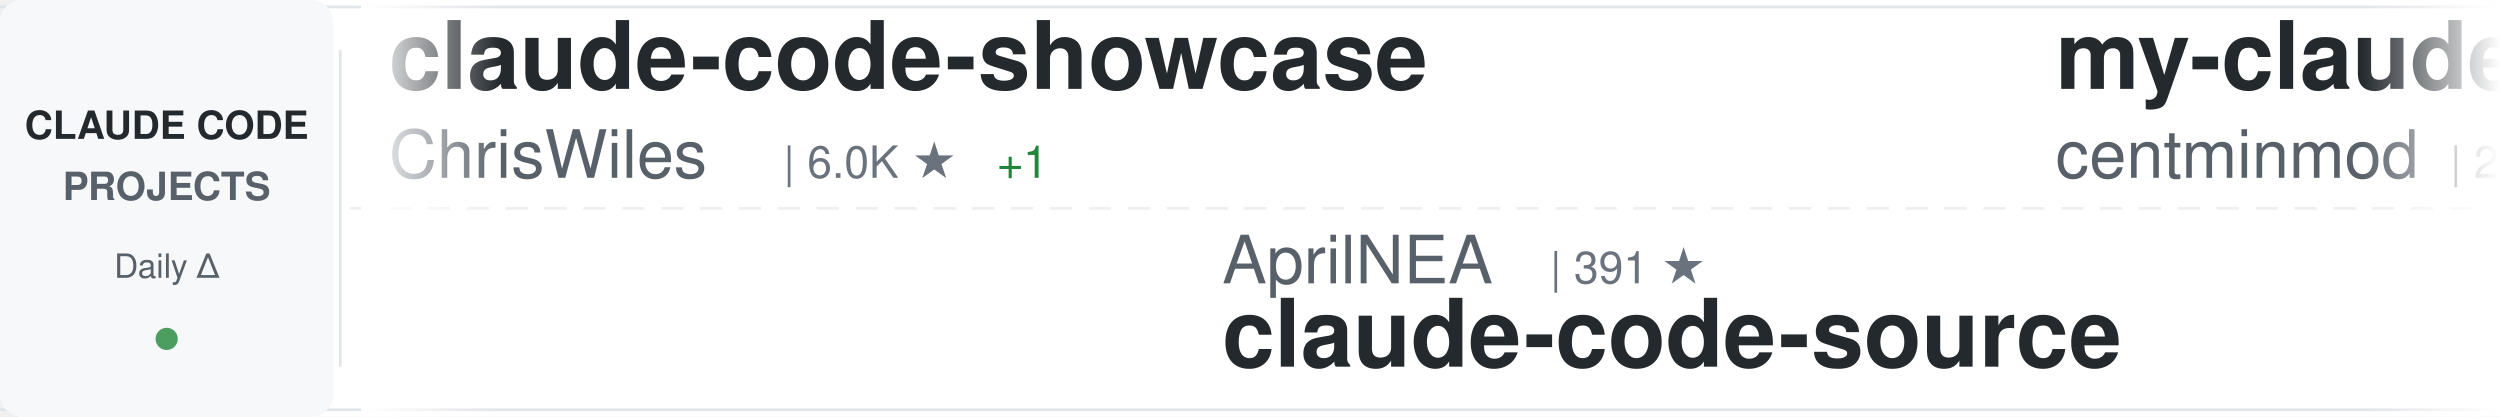
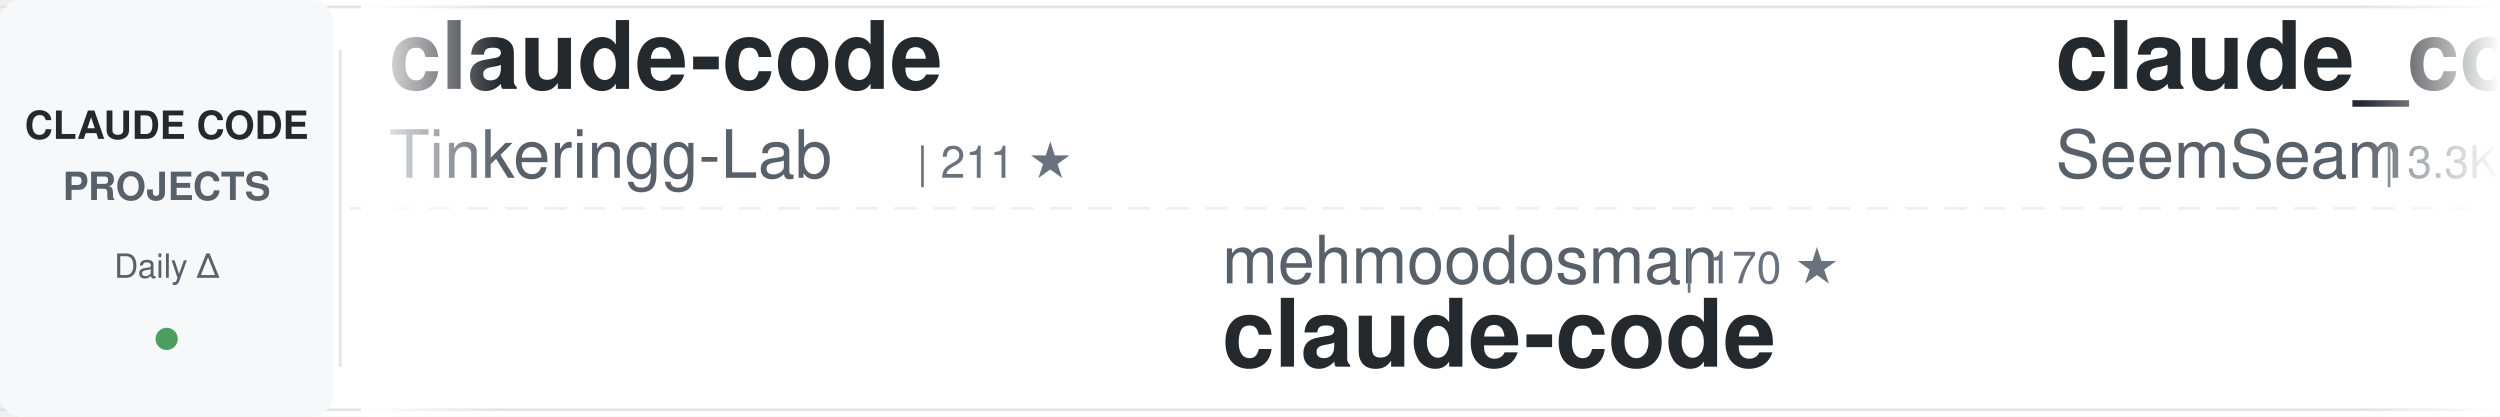
<svg xmlns="http://www.w3.org/2000/svg" width="900" height="150">
  <defs>
    <linearGradient id="awesomeLeftFade" x1="0%" y1="0%" x2="100%" y2="0%">
      <stop offset="0%" style="stop-color:#ffffff;stop-opacity:1" />
      <stop offset="100%" style="stop-color:#ffffff;stop-opacity:0" />
    </linearGradient>
    <linearGradient id="awesomeRightFade" x1="0%" y1="0%" x2="100%" y2="0%">
      <stop offset="0%" style="stop-color:#ffffff;stop-opacity:0" />
      <stop offset="100%" style="stop-color:#ffffff;stop-opacity:1" />
    </linearGradient>
  </defs>
  <rect width="900" height="150" fill="#ffffff" rx="8" />
  <rect x="0" y="2" width="900" height="1" fill="#e1e4e8" />
  <rect x="0" y="147" width="900" height="1" fill="#e1e4e8" />
  <line x1="0" y1="75" x2="900" y2="75" stroke="#e1e4e8" stroke-width="1" stroke-dasharray="8 6" opacity="0.6" />
  <rect x="0" y="0" width="120" height="150" fill="#f6f8fa" rx="8" />
  <text x="60" y="50" font-family="-apple-system, BlinkMacSystemFont, 'Segoe UI', Helvetica, Arial, sans-serif" font-size="14" font-weight="600" fill="#24292e" text-anchor="middle">CLAUDE CODE</text>
  <text x="60" y="72" font-family="-apple-system, BlinkMacSystemFont, 'Segoe UI', Helvetica, Arial, sans-serif" font-size="14" font-weight="600" fill="#586069" text-anchor="middle">PROJECTS</text>
  <text x="60" y="100" font-family="-apple-system, BlinkMacSystemFont, 'Segoe UI', Helvetica, Arial, sans-serif" font-size="12" font-weight="500" fill="#586069" text-anchor="middle">Daily Δ</text>
  <circle cx="60" cy="122" r="4" fill="#22863a" opacity="0.8" />
  <rect x="122" y="18" width="1" height="114" fill="#e1e4e8" />
  <clipPath id="awesomeTickerClip">
    <rect x="130" y="0" width="770" height="150" />
  </clipPath>
  <g clip-path="url(#awesomeTickerClip)">
    <g id="awesomeTickerItems">
      <animateTransform attributeName="transform" attributeType="XML" type="translate" from="0 0" to="-3000 0" dur="54s" repeatCount="indefinite" />
      <g transform="translate(0, 0)">
-         <text x="140" y="32" font-family="-apple-system, BlinkMacSystemFont, 'Segoe UI', Helvetica, Arial, sans-serif" font-size="34" font-weight="600" fill="#24292e">claude-code-showcase</text>
-         <text x="140" y="64" font-family="-apple-system, BlinkMacSystemFont, 'Segoe UI', Helvetica, Arial, sans-serif" font-size="24" font-weight="400" fill="#586069">ChrisWiles</text>
-         <text x="282" y="64" font-family="-apple-system, BlinkMacSystemFont, 'Segoe UI', Helvetica, Arial, sans-serif" font-size="16" font-weight="500" fill="#6a737d">| 6.0K ★</text>
-         <text x="359" y="64" font-family="-apple-system, BlinkMacSystemFont, 'Segoe UI', Helvetica, Arial, sans-serif" font-size="16" font-weight="500" fill="#22863a"> +1</text>
+         <text x="140" y="32" font-family="-apple-system, BlinkMacSystemFont, 'Segoe UI', Helvetica, Arial, sans-serif" font-size="34" font-weight="600" fill="#24292e">claude-code</text>
+         <text x="140" y="64" font-family="-apple-system, BlinkMacSystemFont, 'Segoe UI', Helvetica, Arial, sans-serif" font-size="24" font-weight="400" fill="#586069">Tinkeringg-Lab</text>
+         <text x="330" y="64" font-family="-apple-system, BlinkMacSystemFont, 'Segoe UI', Helvetica, Arial, sans-serif" font-size="16" font-weight="500" fill="#6a737d">| 211 ★</text>
      </g>
      <g transform="translate(300, 0)">
-         <text x="140" y="102" font-family="-apple-system, BlinkMacSystemFont, 'Segoe UI', Helvetica, Arial, sans-serif" font-size="24" font-weight="400" fill="#586069">AprilNEA</text>
-         <text x="258" y="102" font-family="-apple-system, BlinkMacSystemFont, 'Segoe UI', Helvetica, Arial, sans-serif" font-size="16" font-weight="500" fill="#6a737d">| 391 ★</text>
+         <text x="140" y="102" font-family="-apple-system, BlinkMacSystemFont, 'Segoe UI', Helvetica, Arial, sans-serif" font-size="24" font-weight="400" fill="#586069">mehmoodosman</text>
+         <text x="306" y="102" font-family="-apple-system, BlinkMacSystemFont, 'Segoe UI', Helvetica, Arial, sans-serif" font-size="16" font-weight="500" fill="#6a737d">| 170 ★</text>
+         <text x="140" y="132" font-family="-apple-system, BlinkMacSystemFont, 'Segoe UI', Helvetica, Arial, sans-serif" font-size="34" font-weight="600" fill="#24292e">claude-code</text>
+       </g>
+       <g transform="translate(600, 0)">
+         <text x="140" y="32" font-family="-apple-system, BlinkMacSystemFont, 'Segoe UI', Helvetica, Arial, sans-serif" font-size="34" font-weight="600" fill="#24292e">claude_codex_bridge</text>
+         <text x="140" y="64" font-family="-apple-system, BlinkMacSystemFont, 'Segoe UI', Helvetica, Arial, sans-serif" font-size="24" font-weight="400" fill="#586069">SeemSeam</text>
+         <text x="258" y="64" font-family="-apple-system, BlinkMacSystemFont, 'Segoe UI', Helvetica, Arial, sans-serif" font-size="16" font-weight="500" fill="#6a737d">| 3.3K ★</text>
+         <text x="335" y="64" font-family="-apple-system, BlinkMacSystemFont, 'Segoe UI', Helvetica, Arial, sans-serif" font-size="16" font-weight="500" fill="#22863a"> +8</text>
+       </g>
+       <g transform="translate(900, 0)">
+         <text x="140" y="102" font-family="-apple-system, BlinkMacSystemFont, 'Segoe UI', Helvetica, Arial, sans-serif" font-size="24" font-weight="400" fill="#586069">hangsman</text>
+         <text x="258" y="102" font-family="-apple-system, BlinkMacSystemFont, 'Segoe UI', Helvetica, Arial, sans-serif" font-size="16" font-weight="500" fill="#6a737d">| 787 ★</text>
        <text x="140" y="132" font-family="-apple-system, BlinkMacSystemFont, 'Segoe UI', Helvetica, Arial, sans-serif" font-size="34" font-weight="600" fill="#24292e">claude-code-source</text>
      </g>
-       <g transform="translate(600, 0)">
-         <text x="140" y="32" font-family="-apple-system, BlinkMacSystemFont, 'Segoe UI', Helvetica, Arial, sans-serif" font-size="34" font-weight="600" fill="#24292e">my-claude-code-setup</text>
-         <text x="140" y="64" font-family="-apple-system, BlinkMacSystemFont, 'Segoe UI', Helvetica, Arial, sans-serif" font-size="24" font-weight="400" fill="#586069">centminmod</text>
-         <text x="282" y="64" font-family="-apple-system, BlinkMacSystemFont, 'Segoe UI', Helvetica, Arial, sans-serif" font-size="16" font-weight="500" fill="#6a737d">| 2.5K ★</text>
-         <text x="359" y="64" font-family="-apple-system, BlinkMacSystemFont, 'Segoe UI', Helvetica, Arial, sans-serif" font-size="16" font-weight="500" fill="#22863a"> +1</text>
-       </g>
-       <g transform="translate(900, 0)">
-         <text x="140" y="102" font-family="-apple-system, BlinkMacSystemFont, 'Segoe UI', Helvetica, Arial, sans-serif" font-size="24" font-weight="400" fill="#586069">fuergaosi233</text>
-         <text x="306" y="102" font-family="-apple-system, BlinkMacSystemFont, 'Segoe UI', Helvetica, Arial, sans-serif" font-size="16" font-weight="500" fill="#6a737d">| 2.7K ★</text>
-         <text x="383" y="102" font-family="-apple-system, BlinkMacSystemFont, 'Segoe UI', Helvetica, Arial, sans-serif" font-size="16" font-weight="500" fill="#22863a"> +8</text>
-         <text x="140" y="132" font-family="-apple-system, BlinkMacSystemFont, 'Segoe UI', Helvetica, Arial, sans-serif" font-size="34" font-weight="600" fill="#24292e">claude-code-proxy</text>
-       </g>
      <g transform="translate(1200, 0)">
-         <text x="140" y="32" font-family="-apple-system, BlinkMacSystemFont, 'Segoe UI', Helvetica, Arial, sans-serif" font-size="34" font-weight="600" fill="#24292e">Claude-Code</text>
-         <text x="140" y="64" font-family="-apple-system, BlinkMacSystemFont, 'Segoe UI', Helvetica, Arial, sans-serif" font-size="24" font-weight="400" fill="#586069">pengchengneo</text>
-         <text x="306" y="64" font-family="-apple-system, BlinkMacSystemFont, 'Segoe UI', Helvetica, Arial, sans-serif" font-size="16" font-weight="500" fill="#6a737d">| 1.7K ★</text>
-         <text x="383" y="64" font-family="-apple-system, BlinkMacSystemFont, 'Segoe UI', Helvetica, Arial, sans-serif" font-size="16" font-weight="500" fill="#22863a"> +19</text>
+         <text x="140" y="32" font-family="-apple-system, BlinkMacSystemFont, 'Segoe UI', Helvetica, Arial, sans-serif" font-size="34" font-weight="600" fill="#24292e">sc-claude-code-files</text>
+         <text x="140" y="64" font-family="-apple-system, BlinkMacSystemFont, 'Segoe UI', Helvetica, Arial, sans-serif" font-size="24" font-weight="400" fill="#586069">https-deeplearning-ai</text>
+         <text x="414" y="64" font-family="-apple-system, BlinkMacSystemFont, 'Segoe UI', Helvetica, Arial, sans-serif" font-size="16" font-weight="500" fill="#6a737d">| 533 ★</text>
      </g>
      <g transform="translate(1500, 0)">
-         <text x="140" y="102" font-family="-apple-system, BlinkMacSystemFont, 'Segoe UI', Helvetica, Arial, sans-serif" font-size="24" font-weight="400" fill="#586069">VineeTagarwaL-code</text>
-         <text x="378" y="102" font-family="-apple-system, BlinkMacSystemFont, 'Segoe UI', Helvetica, Arial, sans-serif" font-size="16" font-weight="500" fill="#6a737d">| 275 ★</text>
+         <text x="140" y="102" font-family="-apple-system, BlinkMacSystemFont, 'Segoe UI', Helvetica, Arial, sans-serif" font-size="24" font-weight="400" fill="#586069">ponponon</text>
+         <text x="258" y="102" font-family="-apple-system, BlinkMacSystemFont, 'Segoe UI', Helvetica, Arial, sans-serif" font-size="16" font-weight="500" fill="#6a737d">| 2.3K ★</text>
+         <text x="140" y="132" font-family="-apple-system, BlinkMacSystemFont, 'Segoe UI', Helvetica, Arial, sans-serif" font-size="34" font-weight="600" fill="#24292e">claude_code_src</text>
+       </g>
+       <g transform="translate(1800, 0)">
+         <text x="140" y="32" font-family="-apple-system, BlinkMacSystemFont, 'Segoe UI', Helvetica, Arial, sans-serif" font-size="34" font-weight="600" fill="#24292e">claude-code-rev</text>
+         <text x="140" y="64" font-family="-apple-system, BlinkMacSystemFont, 'Segoe UI', Helvetica, Arial, sans-serif" font-size="24" font-weight="400" fill="#586069">oboard</text>
+         <text x="234" y="64" font-family="-apple-system, BlinkMacSystemFont, 'Segoe UI', Helvetica, Arial, sans-serif" font-size="16" font-weight="500" fill="#6a737d">| 3.3K ★</text>
+       </g>
+       <g transform="translate(2100, 0)">
+         <text x="140" y="102" font-family="-apple-system, BlinkMacSystemFont, 'Segoe UI', Helvetica, Arial, sans-serif" font-size="24" font-weight="400" fill="#586069">FlorianBruniaux</text>
+         <text x="342" y="102" font-family="-apple-system, BlinkMacSystemFont, 'Segoe UI', Helvetica, Arial, sans-serif" font-size="16" font-weight="500" fill="#6a737d">| 5.4K ★</text>
+         <text x="419" y="102" font-family="-apple-system, BlinkMacSystemFont, 'Segoe UI', Helvetica, Arial, sans-serif" font-size="16" font-weight="500" fill="#22863a"> +10</text>
+         <text x="140" y="132" font-family="-apple-system, BlinkMacSystemFont, 'Segoe UI', Helvetica, Arial, sans-serif" font-size="34" font-weight="600" fill="#24292e">claude-code-ultimate-gui...</text>
+       </g>
+       <g transform="translate(2400, 0)">
+         <text x="140" y="32" font-family="-apple-system, BlinkMacSystemFont, 'Segoe UI', Helvetica, Arial, sans-serif" font-size="34" font-weight="600" fill="#24292e">claude-code-video-toolki...</text>
+         <text x="140" y="64" font-family="-apple-system, BlinkMacSystemFont, 'Segoe UI', Helvetica, Arial, sans-serif" font-size="24" font-weight="400" fill="#586069">digitalsamba</text>
+         <text x="306" y="64" font-family="-apple-system, BlinkMacSystemFont, 'Segoe UI', Helvetica, Arial, sans-serif" font-size="16" font-weight="500" fill="#6a737d">| 1.7K ★</text>
+         <text x="383" y="64" font-family="-apple-system, BlinkMacSystemFont, 'Segoe UI', Helvetica, Arial, sans-serif" font-size="16" font-weight="500" fill="#22863a"> +5</text>
+       </g>
+       <g transform="translate(2700, 0)">
+         <text x="140" y="102" font-family="-apple-system, BlinkMacSystemFont, 'Segoe UI', Helvetica, Arial, sans-serif" font-size="24" font-weight="400" fill="#586069">pengchengneo</text>
+         <text x="306" y="102" font-family="-apple-system, BlinkMacSystemFont, 'Segoe UI', Helvetica, Arial, sans-serif" font-size="16" font-weight="500" fill="#6a737d">| 1.7K ★</text>
+         <text x="383" y="102" font-family="-apple-system, BlinkMacSystemFont, 'Segoe UI', Helvetica, Arial, sans-serif" font-size="16" font-weight="500" fill="#22863a"> +15</text>
+         <text x="140" y="132" font-family="-apple-system, BlinkMacSystemFont, 'Segoe UI', Helvetica, Arial, sans-serif" font-size="34" font-weight="600" fill="#24292e">Claude-Code</text>
+       </g>
+       <g transform="translate(3000, 0)">
+         <text x="140" y="32" font-family="-apple-system, BlinkMacSystemFont, 'Segoe UI', Helvetica, Arial, sans-serif" font-size="34" font-weight="600" fill="#24292e">claude-code</text>
+         <text x="140" y="64" font-family="-apple-system, BlinkMacSystemFont, 'Segoe UI', Helvetica, Arial, sans-serif" font-size="24" font-weight="400" fill="#586069">Tinkeringg-Lab</text>
+         <text x="330" y="64" font-family="-apple-system, BlinkMacSystemFont, 'Segoe UI', Helvetica, Arial, sans-serif" font-size="16" font-weight="500" fill="#6a737d">| 211 ★</text>
+       </g>
+       <g transform="translate(3300, 0)">
+         <text x="140" y="102" font-family="-apple-system, BlinkMacSystemFont, 'Segoe UI', Helvetica, Arial, sans-serif" font-size="24" font-weight="400" fill="#586069">mehmoodosman</text>
+         <text x="306" y="102" font-family="-apple-system, BlinkMacSystemFont, 'Segoe UI', Helvetica, Arial, sans-serif" font-size="16" font-weight="500" fill="#6a737d">| 170 ★</text>
        <text x="140" y="132" font-family="-apple-system, BlinkMacSystemFont, 'Segoe UI', Helvetica, Arial, sans-serif" font-size="34" font-weight="600" fill="#24292e">claude-code</text>
      </g>
-       <g transform="translate(1800, 0)">
-         <text x="140" y="32" font-family="-apple-system, BlinkMacSystemFont, 'Segoe UI', Helvetica, Arial, sans-serif" font-size="34" font-weight="600" fill="#24292e">pi-vs-claude-code</text>
-         <text x="140" y="64" font-family="-apple-system, BlinkMacSystemFont, 'Segoe UI', Helvetica, Arial, sans-serif" font-size="24" font-weight="400" fill="#586069">disler</text>
-         <text x="234" y="64" font-family="-apple-system, BlinkMacSystemFont, 'Segoe UI', Helvetica, Arial, sans-serif" font-size="16" font-weight="500" fill="#6a737d">| 1.5K ★</text>
-         <text x="311" y="64" font-family="-apple-system, BlinkMacSystemFont, 'Segoe UI', Helvetica, Arial, sans-serif" font-size="16" font-weight="500" fill="#22863a"> +7</text>
-       </g>
-       <g transform="translate(2100, 0)">
-         <text x="140" y="102" font-family="-apple-system, BlinkMacSystemFont, 'Segoe UI', Helvetica, Arial, sans-serif" font-size="24" font-weight="400" fill="#586069">ponponon</text>
-         <text x="258" y="102" font-family="-apple-system, BlinkMacSystemFont, 'Segoe UI', Helvetica, Arial, sans-serif" font-size="16" font-weight="500" fill="#6a737d">| 2.3K ★</text>
-         <text x="335" y="102" font-family="-apple-system, BlinkMacSystemFont, 'Segoe UI', Helvetica, Arial, sans-serif" font-size="16" font-weight="500" fill="#22863a"> +1</text>
-         <text x="140" y="132" font-family="-apple-system, BlinkMacSystemFont, 'Segoe UI', Helvetica, Arial, sans-serif" font-size="34" font-weight="600" fill="#24292e">claude_code_src</text>
-       </g>
-       <g transform="translate(2400, 0)">
-         <text x="140" y="32" font-family="-apple-system, BlinkMacSystemFont, 'Segoe UI', Helvetica, Arial, sans-serif" font-size="34" font-weight="600" fill="#24292e">claude-code</text>
-         <text x="140" y="64" font-family="-apple-system, BlinkMacSystemFont, 'Segoe UI', Helvetica, Arial, sans-serif" font-size="24" font-weight="400" fill="#586069">jarmuine</text>
-         <text x="258" y="64" font-family="-apple-system, BlinkMacSystemFont, 'Segoe UI', Helvetica, Arial, sans-serif" font-size="16" font-weight="500" fill="#6a737d">| 2.2K ★</text>
-         <text x="335" y="64" font-family="-apple-system, BlinkMacSystemFont, 'Segoe UI', Helvetica, Arial, sans-serif" font-size="16" font-weight="500" fill="#22863a"> +2</text>
-       </g>
-       <g transform="translate(2700, 0)">
-         <text x="140" y="102" font-family="-apple-system, BlinkMacSystemFont, 'Segoe UI', Helvetica, Arial, sans-serif" font-size="24" font-weight="400" fill="#586069">nicedreamzapp</text>
-         <text x="318" y="102" font-family="-apple-system, BlinkMacSystemFont, 'Segoe UI', Helvetica, Arial, sans-serif" font-size="16" font-weight="500" fill="#6a737d">| 2.9K ★</text>
-         <text x="395" y="102" font-family="-apple-system, BlinkMacSystemFont, 'Segoe UI', Helvetica, Arial, sans-serif" font-size="16" font-weight="500" fill="#22863a"> +4</text>
-         <text x="140" y="132" font-family="-apple-system, BlinkMacSystemFont, 'Segoe UI', Helvetica, Arial, sans-serif" font-size="34" font-weight="600" fill="#24292e">claude-code-local</text>
-       </g>
-       <g transform="translate(3000, 0)">
-         <text x="140" y="32" font-family="-apple-system, BlinkMacSystemFont, 'Segoe UI', Helvetica, Arial, sans-serif" font-size="34" font-weight="600" fill="#24292e">claude-code-showcase</text>
-         <text x="140" y="64" font-family="-apple-system, BlinkMacSystemFont, 'Segoe UI', Helvetica, Arial, sans-serif" font-size="24" font-weight="400" fill="#586069">ChrisWiles</text>
-         <text x="282" y="64" font-family="-apple-system, BlinkMacSystemFont, 'Segoe UI', Helvetica, Arial, sans-serif" font-size="16" font-weight="500" fill="#6a737d">| 6.0K ★</text>
-         <text x="359" y="64" font-family="-apple-system, BlinkMacSystemFont, 'Segoe UI', Helvetica, Arial, sans-serif" font-size="16" font-weight="500" fill="#22863a"> +1</text>
-       </g>
-       <g transform="translate(3300, 0)">
-         <text x="140" y="102" font-family="-apple-system, BlinkMacSystemFont, 'Segoe UI', Helvetica, Arial, sans-serif" font-size="24" font-weight="400" fill="#586069">AprilNEA</text>
-         <text x="258" y="102" font-family="-apple-system, BlinkMacSystemFont, 'Segoe UI', Helvetica, Arial, sans-serif" font-size="16" font-weight="500" fill="#6a737d">| 391 ★</text>
-         <text x="140" y="132" font-family="-apple-system, BlinkMacSystemFont, 'Segoe UI', Helvetica, Arial, sans-serif" font-size="34" font-weight="600" fill="#24292e">claude-code-source</text>
-       </g>
      <g transform="translate(3600, 0)">
-         <text x="140" y="32" font-family="-apple-system, BlinkMacSystemFont, 'Segoe UI', Helvetica, Arial, sans-serif" font-size="34" font-weight="600" fill="#24292e">my-claude-code-setup</text>
-         <text x="140" y="64" font-family="-apple-system, BlinkMacSystemFont, 'Segoe UI', Helvetica, Arial, sans-serif" font-size="24" font-weight="400" fill="#586069">centminmod</text>
-         <text x="282" y="64" font-family="-apple-system, BlinkMacSystemFont, 'Segoe UI', Helvetica, Arial, sans-serif" font-size="16" font-weight="500" fill="#6a737d">| 2.5K ★</text>
-         <text x="359" y="64" font-family="-apple-system, BlinkMacSystemFont, 'Segoe UI', Helvetica, Arial, sans-serif" font-size="16" font-weight="500" fill="#22863a"> +1</text>
+         <text x="140" y="32" font-family="-apple-system, BlinkMacSystemFont, 'Segoe UI', Helvetica, Arial, sans-serif" font-size="34" font-weight="600" fill="#24292e">claude_codex_bridge</text>
+         <text x="140" y="64" font-family="-apple-system, BlinkMacSystemFont, 'Segoe UI', Helvetica, Arial, sans-serif" font-size="24" font-weight="400" fill="#586069">SeemSeam</text>
+         <text x="258" y="64" font-family="-apple-system, BlinkMacSystemFont, 'Segoe UI', Helvetica, Arial, sans-serif" font-size="16" font-weight="500" fill="#6a737d">| 3.3K ★</text>
+         <text x="335" y="64" font-family="-apple-system, BlinkMacSystemFont, 'Segoe UI', Helvetica, Arial, sans-serif" font-size="16" font-weight="500" fill="#22863a"> +8</text>
      </g>
      <g transform="translate(3900, 0)">
-         <text x="140" y="102" font-family="-apple-system, BlinkMacSystemFont, 'Segoe UI', Helvetica, Arial, sans-serif" font-size="24" font-weight="400" fill="#586069">fuergaosi233</text>
-         <text x="306" y="102" font-family="-apple-system, BlinkMacSystemFont, 'Segoe UI', Helvetica, Arial, sans-serif" font-size="16" font-weight="500" fill="#6a737d">| 2.7K ★</text>
-         <text x="383" y="102" font-family="-apple-system, BlinkMacSystemFont, 'Segoe UI', Helvetica, Arial, sans-serif" font-size="16" font-weight="500" fill="#22863a"> +8</text>
-         <text x="140" y="132" font-family="-apple-system, BlinkMacSystemFont, 'Segoe UI', Helvetica, Arial, sans-serif" font-size="34" font-weight="600" fill="#24292e">claude-code-proxy</text>
+         <text x="140" y="102" font-family="-apple-system, BlinkMacSystemFont, 'Segoe UI', Helvetica, Arial, sans-serif" font-size="24" font-weight="400" fill="#586069">hangsman</text>
+         <text x="258" y="102" font-family="-apple-system, BlinkMacSystemFont, 'Segoe UI', Helvetica, Arial, sans-serif" font-size="16" font-weight="500" fill="#6a737d">| 787 ★</text>
+         <text x="140" y="132" font-family="-apple-system, BlinkMacSystemFont, 'Segoe UI', Helvetica, Arial, sans-serif" font-size="34" font-weight="600" fill="#24292e">claude-code-source</text>
      </g>
    </g>
  </g>
  <rect x="130" y="0" width="50" height="150" fill="url(#awesomeLeftFade)" />
  <rect x="850" y="0" width="50" height="150" fill="url(#awesomeRightFade)" />
</svg>
